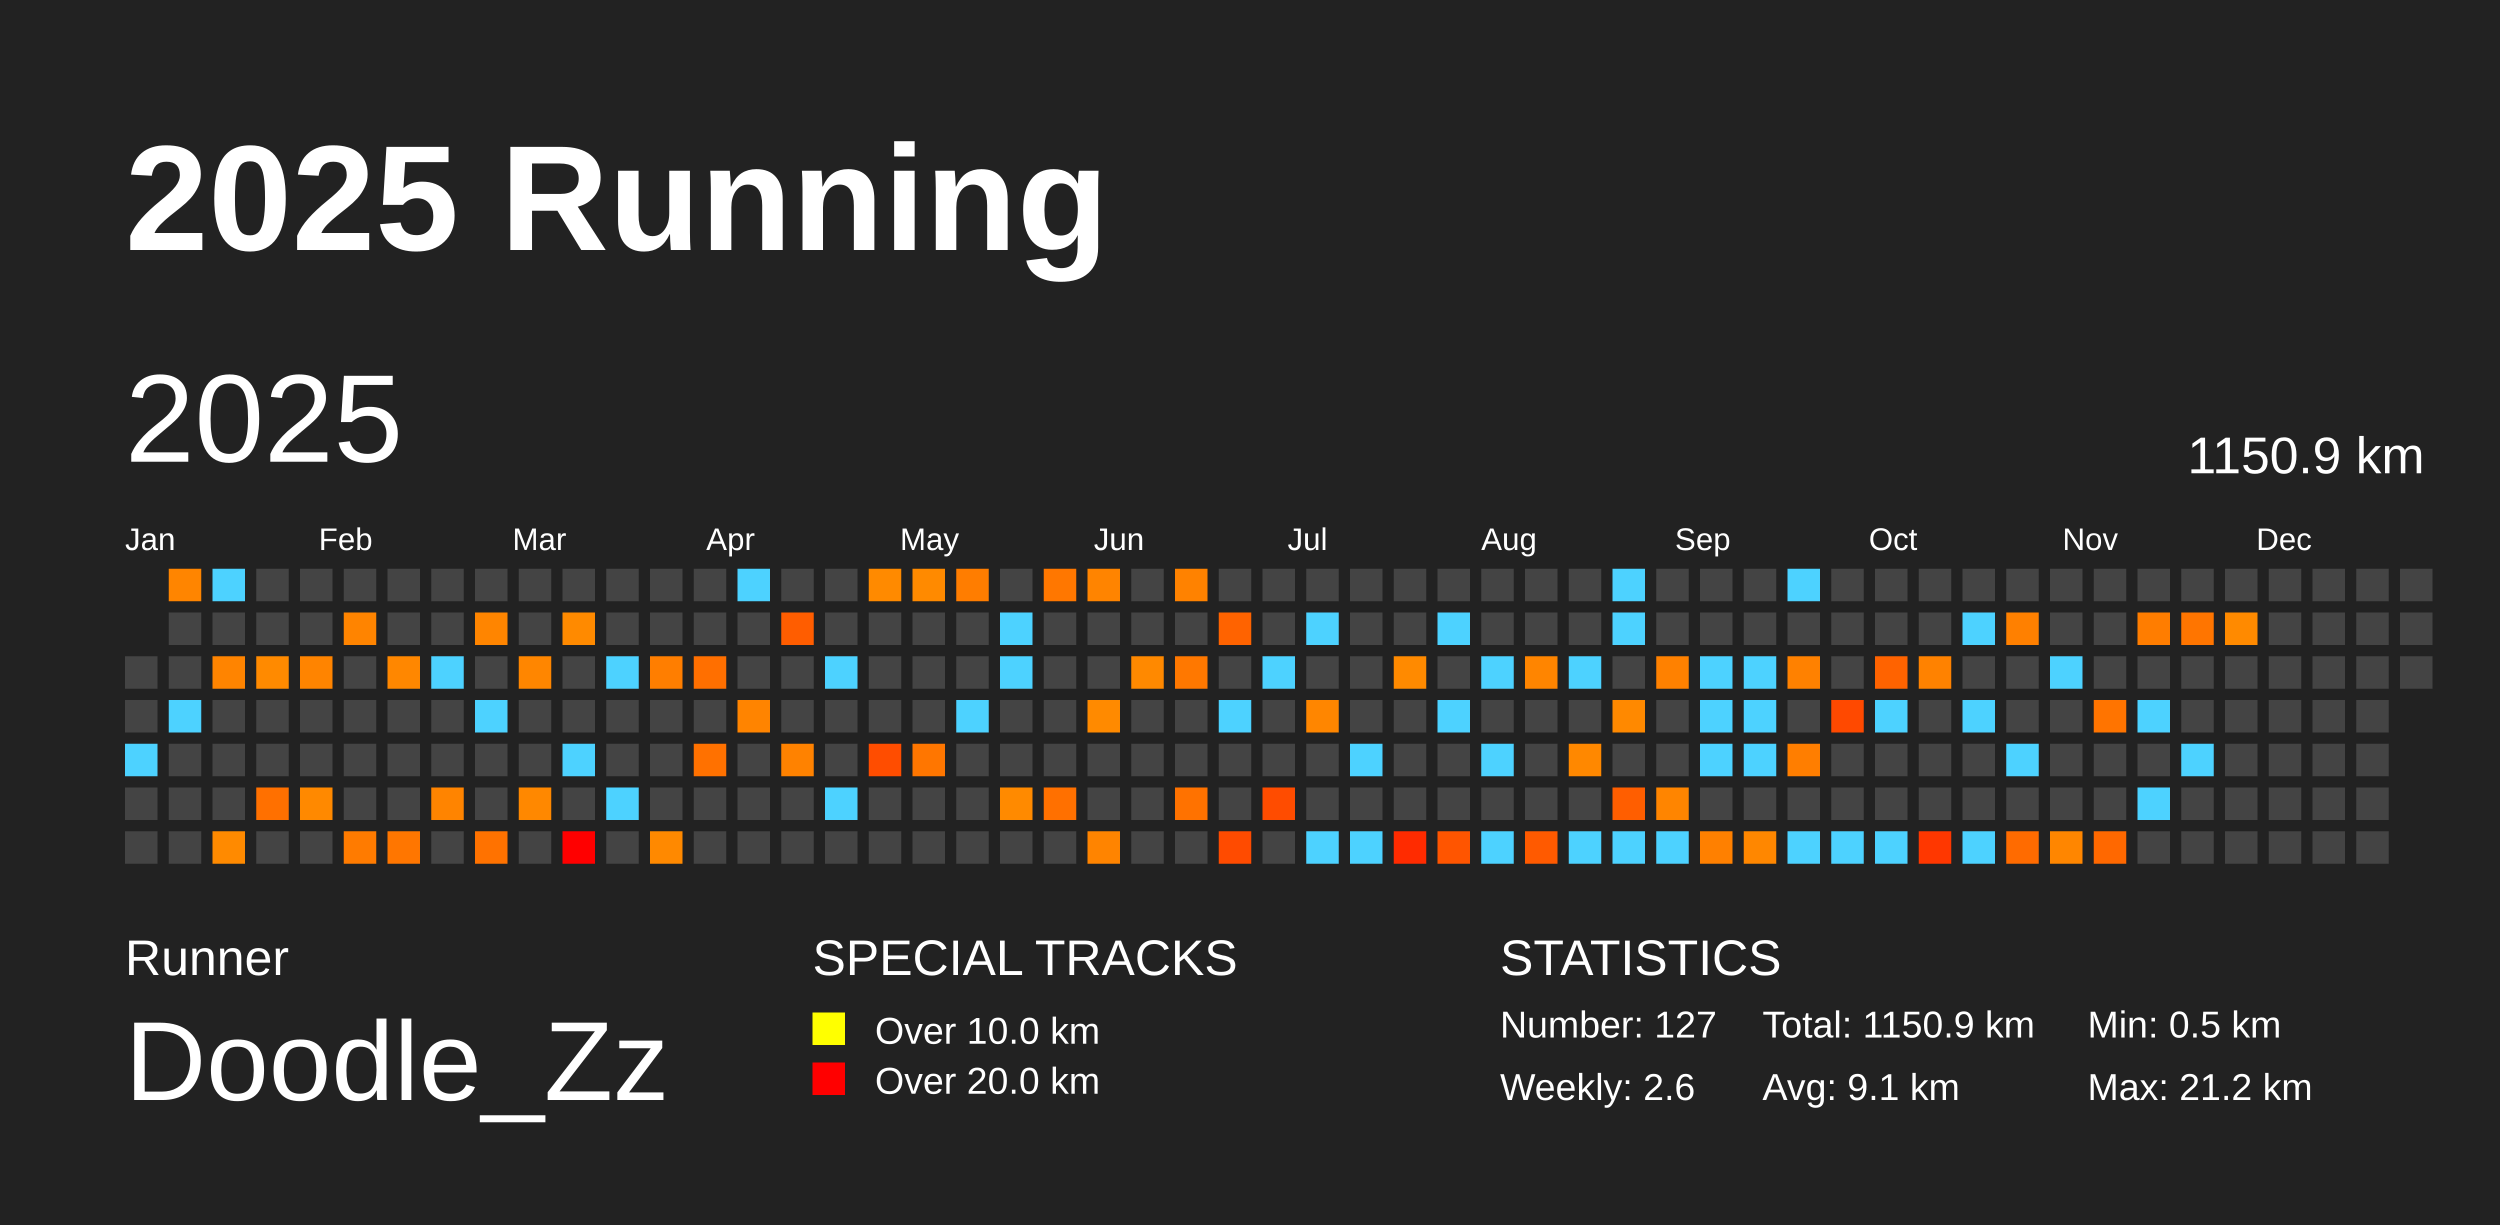
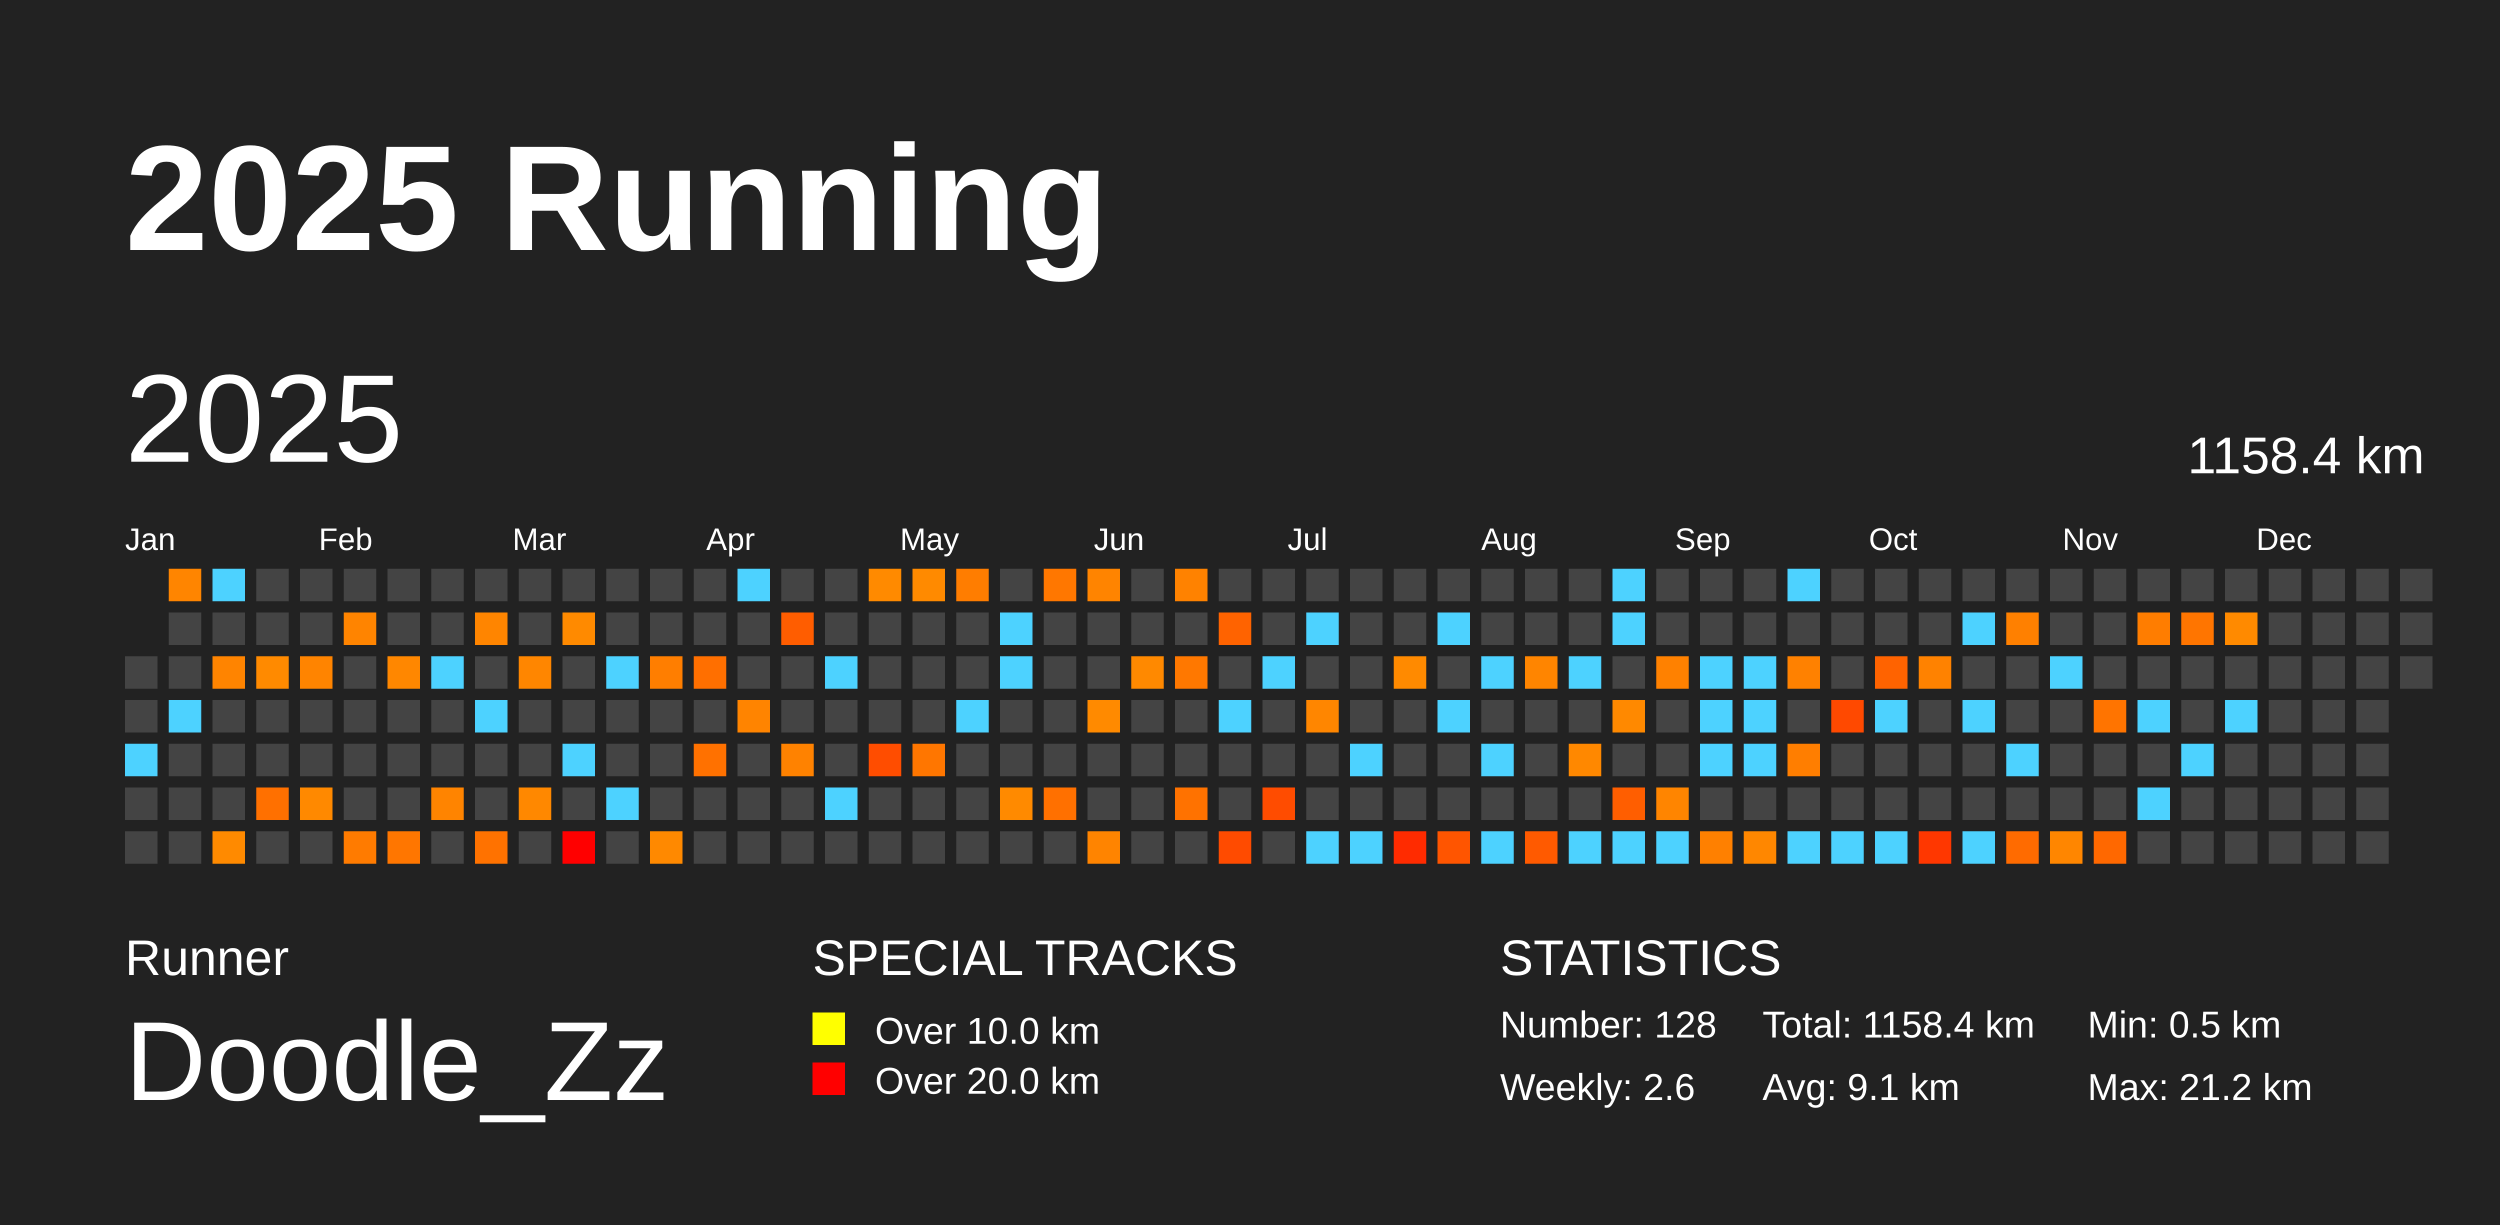
<svg xmlns="http://www.w3.org/2000/svg" baseProfile="full" height="98mm" version="1.1" viewBox="0,0,200,98" width="200mm">
  <defs />
  <rect fill="#222222" height="98" width="200" x="0" y="0" />
  <text fill="#FFFFFF" style="font-size:12px; font-family:Arial; font-weight:bold;" x="10" y="20">2025 Running</text>
  <text fill="#FFFFFF" style="font-size:4px; font-family:Arial" x="10" y="78">Runner</text>
  <text fill="#FFFFFF" style="font-size:9px; font-family:Arial" x="10" y="88">Doodle_Zz</text>
  <text fill="#FFFFFF" style="font-size:4px; font-family:Arial" x="65" y="78">SPECIAL TRACKS</text>
  <rect fill="yellow" height="2.6" width="2.6" x="65" y="81" />
  <text fill="#FFFFFF" style="font-size:3px; font-family:Arial" x="70" y="83.5">Over 10.0 km</text>
  <rect fill="red" height="2.6" width="2.6" x="65" y="85" />
  <text fill="#FFFFFF" style="font-size:3px; font-family:Arial" x="70" y="87.5">Over 20.0 km</text>
  <text fill="#FFFFFF" style="font-size:4px; font-family:Arial" x="120" y="78">STATISTICS</text>
-   <text fill="#FFFFFF" style="font-size:3px; font-family:Arial" x="120" y="83">Number: 127</text>
+   <text fill="#FFFFFF" style="font-size:3px; font-family:Arial" x="120" y="83">Number: 128</text>
  <text fill="#FFFFFF" style="font-size:3px; font-family:Arial" x="120" y="88">Weekly: 2.6</text>
-   <text fill="#FFFFFF" style="font-size:3px; font-family:Arial" x="141" y="83">Total: 1150.9 km</text>
+   <text fill="#FFFFFF" style="font-size:3px; font-family:Arial" x="141" y="83">Total: 1158.4 km</text>
  <text fill="#FFFFFF" style="font-size:3px; font-family:Arial" x="141" y="88">Avg: 9.1 km</text>
  <text fill="#FFFFFF" style="font-size:3px; font-family:Arial" x="167" y="83">Min: 0.5 km</text>
  <text fill="#FFFFFF" style="font-size:3px; font-family:Arial" x="167" y="88">Max: 21.2 km</text>
  <text dominant-baseline="hanging" fill="#FFFFFF" style="font-size:10.0px; font-family:Arial;" x="10" y="30">2025</text>
-   <text dominant-baseline="hanging" fill="#FFFFFF" style="font-size:4.125px; font-family:Arial;" x="175" y="35">1150.9 km</text>
+   <text dominant-baseline="hanging" fill="#FFFFFF" style="font-size:4.125px; font-family:Arial;" x="175" y="35">1158.4 km</text>
  <text fill="#FFFFFF" style="font-size:2.5px; font-family:Arial" x="10.0" y="44">Jan</text>
  <text fill="#FFFFFF" style="font-size:2.5px; font-family:Arial" x="25.5" y="44">Feb</text>
  <text fill="#FFFFFF" style="font-size:2.5px; font-family:Arial" x="41.0" y="44">Mar</text>
  <text fill="#FFFFFF" style="font-size:2.5px; font-family:Arial" x="56.5" y="44">Apr</text>
  <text fill="#FFFFFF" style="font-size:2.5px; font-family:Arial" x="72.0" y="44">May</text>
  <text fill="#FFFFFF" style="font-size:2.5px; font-family:Arial" x="87.5" y="44">Jun</text>
  <text fill="#FFFFFF" style="font-size:2.5px; font-family:Arial" x="103.0" y="44">Jul</text>
  <text fill="#FFFFFF" style="font-size:2.5px; font-family:Arial" x="118.5" y="44">Aug</text>
  <text fill="#FFFFFF" style="font-size:2.5px; font-family:Arial" x="134.0" y="44">Sep</text>
  <text fill="#FFFFFF" style="font-size:2.5px; font-family:Arial" x="149.5" y="44">Oct</text>
  <text fill="#FFFFFF" style="font-size:2.5px; font-family:Arial" x="165.0" y="44">Nov</text>
  <text fill="#FFFFFF" style="font-size:2.5px; font-family:Arial" x="180.5" y="44">Dec</text>
  <rect fill="#444444" height="2.6" width="2.6" x="10.0" y="52.5" />
  <rect fill="#444444" height="2.6" width="2.6" x="10.0" y="56.0" />
  <rect fill="#4dd2ff" height="2.6" width="2.6" x="10.0" y="59.5" />
  <rect fill="#444444" height="2.6" width="2.6" x="10.0" y="63.0" />
  <rect fill="#444444" height="2.6" width="2.6" x="10.0" y="66.5" />
  <rect fill="#ff8500" height="2.6" width="2.6" x="13.5" y="45.5" />
  <rect fill="#444444" height="2.6" width="2.6" x="13.5" y="49.0" />
  <rect fill="#444444" height="2.6" width="2.6" x="13.5" y="52.5" />
  <rect fill="#4dd2ff" height="2.6" width="2.6" x="13.5" y="56.0" />
  <rect fill="#444444" height="2.6" width="2.6" x="13.5" y="59.5" />
  <rect fill="#444444" height="2.6" width="2.6" x="13.5" y="63.0" />
  <rect fill="#444444" height="2.6" width="2.6" x="13.5" y="66.5" />
  <rect fill="#4dd2ff" height="2.6" width="2.6" x="17.0" y="45.5" />
  <rect fill="#444444" height="2.6" width="2.6" x="17.0" y="49.0" />
  <rect fill="#ff8400" height="2.6" width="2.6" x="17.0" y="52.5" />
  <rect fill="#444444" height="2.6" width="2.6" x="17.0" y="56.0" />
  <rect fill="#444444" height="2.6" width="2.6" x="17.0" y="59.5" />
  <rect fill="#444444" height="2.6" width="2.6" x="17.0" y="63.0" />
  <rect fill="#ff8a00" height="2.6" width="2.6" x="17.0" y="66.5" />
  <rect fill="#444444" height="2.6" width="2.6" x="20.5" y="45.5" />
  <rect fill="#444444" height="2.6" width="2.6" x="20.5" y="49.0" />
  <rect fill="#ff8a00" height="2.6" width="2.6" x="20.5" y="52.5" />
  <rect fill="#444444" height="2.6" width="2.6" x="20.5" y="56.0" />
  <rect fill="#444444" height="2.6" width="2.6" x="20.5" y="59.5" />
  <rect fill="#ff7000" height="2.6" width="2.6" x="20.5" y="63.0" />
  <rect fill="#444444" height="2.6" width="2.6" x="20.5" y="66.5" />
  <rect fill="#444444" height="2.6" width="2.6" x="24.0" y="45.5" />
  <rect fill="#444444" height="2.6" width="2.6" x="24.0" y="49.0" />
  <rect fill="#ff8400" height="2.6" width="2.6" x="24.0" y="52.5" />
  <rect fill="#444444" height="2.6" width="2.6" x="24.0" y="56.0" />
  <rect fill="#444444" height="2.6" width="2.6" x="24.0" y="59.5" />
  <rect fill="#ff8900" height="2.6" width="2.6" x="24.0" y="63.0" />
  <rect fill="#444444" height="2.6" width="2.6" x="24.0" y="66.5" />
  <rect fill="#444444" height="2.6" width="2.6" x="27.5" y="45.5" />
  <rect fill="#ff8400" height="2.6" width="2.6" x="27.5" y="49.0" />
  <rect fill="#444444" height="2.6" width="2.6" x="27.5" y="52.5" />
  <rect fill="#444444" height="2.6" width="2.6" x="27.5" y="56.0" />
  <rect fill="#444444" height="2.6" width="2.6" x="27.5" y="59.5" />
  <rect fill="#444444" height="2.6" width="2.6" x="27.5" y="63.0" />
  <rect fill="#ff7b00" height="2.6" width="2.6" x="27.5" y="66.5" />
  <rect fill="#444444" height="2.6" width="2.6" x="31.0" y="45.5" />
  <rect fill="#444444" height="2.6" width="2.6" x="31.0" y="49.0" />
  <rect fill="#ff8700" height="2.6" width="2.6" x="31.0" y="52.5" />
  <rect fill="#444444" height="2.6" width="2.6" x="31.0" y="56.0" />
  <rect fill="#444444" height="2.6" width="2.6" x="31.0" y="59.5" />
  <rect fill="#444444" height="2.6" width="2.6" x="31.0" y="63.0" />
  <rect fill="#ff7600" height="2.6" width="2.6" x="31.0" y="66.5" />
  <rect fill="#444444" height="2.6" width="2.6" x="34.5" y="45.5" />
  <rect fill="#444444" height="2.6" width="2.6" x="34.5" y="49.0" />
  <rect fill="#4dd2ff" height="2.6" width="2.6" x="34.5" y="52.5" />
  <rect fill="#444444" height="2.6" width="2.6" x="34.5" y="56.0" />
  <rect fill="#444444" height="2.6" width="2.6" x="34.5" y="59.5" />
  <rect fill="#ff8400" height="2.6" width="2.6" x="34.5" y="63.0" />
  <rect fill="#444444" height="2.6" width="2.6" x="34.5" y="66.5" />
  <rect fill="#444444" height="2.6" width="2.6" x="38.0" y="45.5" />
  <rect fill="#ff8500" height="2.6" width="2.6" x="38.0" y="49.0" />
  <rect fill="#444444" height="2.6" width="2.6" x="38.0" y="52.5" />
  <rect fill="#4dd2ff" height="2.6" width="2.6" x="38.0" y="56.0" />
  <rect fill="#444444" height="2.6" width="2.6" x="38.0" y="59.5" />
  <rect fill="#444444" height="2.6" width="2.6" x="38.0" y="63.0" />
  <rect fill="#ff7200" height="2.6" width="2.6" x="38.0" y="66.5" />
  <rect fill="#444444" height="2.6" width="2.6" x="41.5" y="45.5" />
  <rect fill="#444444" height="2.6" width="2.6" x="41.5" y="49.0" />
  <rect fill="#ff8600" height="2.6" width="2.6" x="41.5" y="52.5" />
  <rect fill="#444444" height="2.6" width="2.6" x="41.5" y="56.0" />
  <rect fill="#444444" height="2.6" width="2.6" x="41.5" y="59.5" />
  <rect fill="#ff8800" height="2.6" width="2.6" x="41.5" y="63.0" />
  <rect fill="#444444" height="2.6" width="2.6" x="41.5" y="66.5" />
  <rect fill="#444444" height="2.6" width="2.6" x="45.0" y="45.5" />
  <rect fill="#ff8a00" height="2.6" width="2.6" x="45.0" y="49.0" />
  <rect fill="#444444" height="2.6" width="2.6" x="45.0" y="52.5" />
  <rect fill="#444444" height="2.6" width="2.6" x="45.0" y="56.0" />
  <rect fill="#4dd2ff" height="2.6" width="2.6" x="45.0" y="59.5" />
  <rect fill="#444444" height="2.6" width="2.6" x="45.0" y="63.0" />
  <rect fill="red" height="2.6" width="2.6" x="45.0" y="66.5" />
  <rect fill="#444444" height="2.6" width="2.6" x="48.5" y="45.5" />
  <rect fill="#444444" height="2.6" width="2.6" x="48.5" y="49.0" />
  <rect fill="#4dd2ff" height="2.6" width="2.6" x="48.5" y="52.5" />
  <rect fill="#444444" height="2.6" width="2.6" x="48.5" y="56.0" />
  <rect fill="#444444" height="2.6" width="2.6" x="48.5" y="59.5" />
  <rect fill="#4dd2ff" height="2.6" width="2.6" x="48.5" y="63.0" />
  <rect fill="#444444" height="2.6" width="2.6" x="48.5" y="66.5" />
  <rect fill="#444444" height="2.6" width="2.6" x="52.0" y="45.5" />
  <rect fill="#444444" height="2.6" width="2.6" x="52.0" y="49.0" />
  <rect fill="#ff7e00" height="2.6" width="2.6" x="52.0" y="52.5" />
  <rect fill="#444444" height="2.6" width="2.6" x="52.0" y="56.0" />
  <rect fill="#444444" height="2.6" width="2.6" x="52.0" y="59.5" />
  <rect fill="#444444" height="2.6" width="2.6" x="52.0" y="63.0" />
  <rect fill="#ff8900" height="2.6" width="2.6" x="52.0" y="66.5" />
  <rect fill="#444444" height="2.6" width="2.6" x="55.5" y="45.5" />
  <rect fill="#444444" height="2.6" width="2.6" x="55.5" y="49.0" />
  <rect fill="#ff6f00" height="2.6" width="2.6" x="55.5" y="52.5" />
  <rect fill="#444444" height="2.6" width="2.6" x="55.5" y="56.0" />
  <rect fill="#ff7100" height="2.6" width="2.6" x="55.5" y="59.5" />
  <rect fill="#444444" height="2.6" width="2.6" x="55.5" y="63.0" />
  <rect fill="#444444" height="2.6" width="2.6" x="55.5" y="66.5" />
  <rect fill="#4dd2ff" height="2.6" width="2.6" x="59.0" y="45.5" />
  <rect fill="#444444" height="2.6" width="2.6" x="59.0" y="49.0" />
  <rect fill="#444444" height="2.6" width="2.6" x="59.0" y="52.5" />
  <rect fill="#ff8400" height="2.6" width="2.6" x="59.0" y="56.0" />
  <rect fill="#444444" height="2.6" width="2.6" x="59.0" y="59.5" />
  <rect fill="#444444" height="2.6" width="2.6" x="59.0" y="63.0" />
  <rect fill="#444444" height="2.6" width="2.6" x="59.0" y="66.5" />
  <rect fill="#444444" height="2.6" width="2.6" x="62.5" y="45.5" />
  <rect fill="#ff5d00" height="2.6" width="2.6" x="62.5" y="49.0" />
  <rect fill="#444444" height="2.6" width="2.6" x="62.5" y="52.5" />
  <rect fill="#444444" height="2.6" width="2.6" x="62.5" y="56.0" />
  <rect fill="#ff8200" height="2.6" width="2.6" x="62.5" y="59.5" />
  <rect fill="#444444" height="2.6" width="2.6" x="62.5" y="63.0" />
  <rect fill="#444444" height="2.6" width="2.6" x="62.5" y="66.5" />
  <rect fill="#444444" height="2.6" width="2.6" x="66.0" y="45.5" />
  <rect fill="#444444" height="2.6" width="2.6" x="66.0" y="49.0" />
  <rect fill="#4dd2ff" height="2.6" width="2.6" x="66.0" y="52.5" />
  <rect fill="#444444" height="2.6" width="2.6" x="66.0" y="56.0" />
  <rect fill="#444444" height="2.6" width="2.6" x="66.0" y="59.5" />
  <rect fill="#4dd2ff" height="2.6" width="2.6" x="66.0" y="63.0" />
  <rect fill="#444444" height="2.6" width="2.6" x="66.0" y="66.5" />
  <rect fill="#ff8a00" height="2.6" width="2.6" x="69.5" y="45.5" />
  <rect fill="#444444" height="2.6" width="2.6" x="69.5" y="49.0" />
  <rect fill="#444444" height="2.6" width="2.6" x="69.5" y="52.5" />
  <rect fill="#444444" height="2.6" width="2.6" x="69.5" y="56.0" />
  <rect fill="#ff4d00" height="2.6" width="2.6" x="69.5" y="59.5" />
  <rect fill="#444444" height="2.6" width="2.6" x="69.5" y="63.0" />
  <rect fill="#444444" height="2.6" width="2.6" x="69.5" y="66.5" />
  <rect fill="#ff8a00" height="2.6" width="2.6" x="73.0" y="45.5" />
  <rect fill="#444444" height="2.6" width="2.6" x="73.0" y="49.0" />
  <rect fill="#444444" height="2.6" width="2.6" x="73.0" y="52.5" />
  <rect fill="#444444" height="2.6" width="2.6" x="73.0" y="56.0" />
  <rect fill="#ff7600" height="2.6" width="2.6" x="73.0" y="59.5" />
  <rect fill="#444444" height="2.6" width="2.6" x="73.0" y="63.0" />
  <rect fill="#444444" height="2.6" width="2.6" x="73.0" y="66.5" />
  <rect fill="#ff7d00" height="2.6" width="2.6" x="76.5" y="45.5" />
  <rect fill="#444444" height="2.6" width="2.6" x="76.5" y="49.0" />
  <rect fill="#444444" height="2.6" width="2.6" x="76.5" y="52.5" />
  <rect fill="#4dd2ff" height="2.6" width="2.6" x="76.5" y="56.0" />
  <rect fill="#444444" height="2.6" width="2.6" x="76.5" y="59.5" />
  <rect fill="#444444" height="2.6" width="2.6" x="76.5" y="63.0" />
  <rect fill="#444444" height="2.6" width="2.6" x="76.5" y="66.5" />
  <rect fill="#444444" height="2.6" width="2.6" x="80.0" y="45.5" />
  <rect fill="#4dd2ff" height="2.6" width="2.6" x="80.0" y="49.0" />
  <rect fill="#4dd2ff" height="2.6" width="2.6" x="80.0" y="52.5" />
  <rect fill="#444444" height="2.6" width="2.6" x="80.0" y="56.0" />
  <rect fill="#444444" height="2.6" width="2.6" x="80.0" y="59.5" />
  <rect fill="#ff8a00" height="2.6" width="2.6" x="80.0" y="63.0" />
  <rect fill="#444444" height="2.6" width="2.6" x="80.0" y="66.5" />
  <rect fill="#ff7700" height="2.6" width="2.6" x="83.5" y="45.5" />
  <rect fill="#444444" height="2.6" width="2.6" x="83.5" y="49.0" />
  <rect fill="#444444" height="2.6" width="2.6" x="83.5" y="52.5" />
  <rect fill="#444444" height="2.6" width="2.6" x="83.5" y="56.0" />
  <rect fill="#444444" height="2.6" width="2.6" x="83.5" y="59.5" />
  <rect fill="#ff7000" height="2.6" width="2.6" x="83.5" y="63.0" />
  <rect fill="#444444" height="2.6" width="2.6" x="83.5" y="66.5" />
  <rect fill="#ff8400" height="2.6" width="2.6" x="87.0" y="45.5" />
  <rect fill="#444444" height="2.6" width="2.6" x="87.0" y="49.0" />
  <rect fill="#444444" height="2.6" width="2.6" x="87.0" y="52.5" />
  <rect fill="#ff8a00" height="2.6" width="2.6" x="87.0" y="56.0" />
  <rect fill="#444444" height="2.6" width="2.6" x="87.0" y="59.5" />
  <rect fill="#444444" height="2.6" width="2.6" x="87.0" y="63.0" />
  <rect fill="#ff8400" height="2.6" width="2.6" x="87.0" y="66.5" />
  <rect fill="#444444" height="2.6" width="2.6" x="90.5" y="45.5" />
  <rect fill="#444444" height="2.6" width="2.6" x="90.5" y="49.0" />
  <rect fill="#ff8900" height="2.6" width="2.6" x="90.5" y="52.5" />
  <rect fill="#444444" height="2.6" width="2.6" x="90.5" y="56.0" />
  <rect fill="#444444" height="2.6" width="2.6" x="90.5" y="59.5" />
  <rect fill="#444444" height="2.6" width="2.6" x="90.5" y="63.0" />
  <rect fill="#444444" height="2.6" width="2.6" x="90.5" y="66.5" />
  <rect fill="#ff8200" height="2.6" width="2.6" x="94.0" y="45.5" />
  <rect fill="#444444" height="2.6" width="2.6" x="94.0" y="49.0" />
  <rect fill="#ff7800" height="2.6" width="2.6" x="94.0" y="52.5" />
  <rect fill="#444444" height="2.6" width="2.6" x="94.0" y="56.0" />
  <rect fill="#444444" height="2.6" width="2.6" x="94.0" y="59.5" />
  <rect fill="#ff7200" height="2.6" width="2.6" x="94.0" y="63.0" />
  <rect fill="#444444" height="2.6" width="2.6" x="94.0" y="66.5" />
  <rect fill="#444444" height="2.6" width="2.6" x="97.5" y="45.5" />
  <rect fill="#ff6300" height="2.6" width="2.6" x="97.5" y="49.0" />
  <rect fill="#444444" height="2.6" width="2.6" x="97.5" y="52.5" />
  <rect fill="#4dd2ff" height="2.6" width="2.6" x="97.5" y="56.0" />
  <rect fill="#444444" height="2.6" width="2.6" x="97.5" y="59.5" />
  <rect fill="#444444" height="2.6" width="2.6" x="97.5" y="63.0" />
  <rect fill="#ff4b00" height="2.6" width="2.6" x="97.5" y="66.5" />
  <rect fill="#444444" height="2.6" width="2.6" x="101.0" y="45.5" />
  <rect fill="#444444" height="2.6" width="2.6" x="101.0" y="49.0" />
  <rect fill="#4dd2ff" height="2.6" width="2.6" x="101.0" y="52.5" />
  <rect fill="#444444" height="2.6" width="2.6" x="101.0" y="56.0" />
  <rect fill="#444444" height="2.6" width="2.6" x="101.0" y="59.5" />
  <rect fill="#ff4c00" height="2.6" width="2.6" x="101.0" y="63.0" />
  <rect fill="#444444" height="2.6" width="2.6" x="101.0" y="66.5" />
  <rect fill="#444444" height="2.6" width="2.6" x="104.5" y="45.5" />
  <rect fill="#4dd2ff" height="2.6" width="2.6" x="104.5" y="49.0" />
  <rect fill="#444444" height="2.6" width="2.6" x="104.5" y="52.5" />
  <rect fill="#ff8600" height="2.6" width="2.6" x="104.5" y="56.0" />
  <rect fill="#444444" height="2.6" width="2.6" x="104.5" y="59.5" />
  <rect fill="#444444" height="2.6" width="2.6" x="104.5" y="63.0" />
  <rect fill="#4dd2ff" height="2.6" width="2.6" x="104.5" y="66.5" />
  <rect fill="#444444" height="2.6" width="2.6" x="108.0" y="45.5" />
  <rect fill="#444444" height="2.6" width="2.6" x="108.0" y="49.0" />
  <rect fill="#444444" height="2.6" width="2.6" x="108.0" y="52.5" />
  <rect fill="#444444" height="2.6" width="2.6" x="108.0" y="56.0" />
  <rect fill="#4dd2ff" height="2.6" width="2.6" x="108.0" y="59.5" />
  <rect fill="#444444" height="2.6" width="2.6" x="108.0" y="63.0" />
  <rect fill="#4dd2ff" height="2.6" width="2.6" x="108.0" y="66.5" />
  <rect fill="#444444" height="2.6" width="2.6" x="111.5" y="45.5" />
  <rect fill="#444444" height="2.6" width="2.6" x="111.5" y="49.0" />
  <rect fill="#ff8a00" height="2.6" width="2.6" x="111.5" y="52.5" />
  <rect fill="#444444" height="2.6" width="2.6" x="111.5" y="56.0" />
  <rect fill="#444444" height="2.6" width="2.6" x="111.5" y="59.5" />
  <rect fill="#444444" height="2.6" width="2.6" x="111.5" y="63.0" />
  <rect fill="#ff2b00" height="2.6" width="2.6" x="111.5" y="66.5" />
  <rect fill="#444444" height="2.6" width="2.6" x="115.0" y="45.5" />
  <rect fill="#4dd2ff" height="2.6" width="2.6" x="115.0" y="49.0" />
  <rect fill="#444444" height="2.6" width="2.6" x="115.0" y="52.5" />
  <rect fill="#4dd2ff" height="2.6" width="2.6" x="115.0" y="56.0" />
  <rect fill="#444444" height="2.6" width="2.6" x="115.0" y="59.5" />
  <rect fill="#444444" height="2.6" width="2.6" x="115.0" y="63.0" />
  <rect fill="#ff5500" height="2.6" width="2.6" x="115.0" y="66.5" />
  <rect fill="#444444" height="2.6" width="2.6" x="118.5" y="45.5" />
  <rect fill="#444444" height="2.6" width="2.6" x="118.5" y="49.0" />
  <rect fill="#4dd2ff" height="2.6" width="2.6" x="118.5" y="52.5" />
  <rect fill="#444444" height="2.6" width="2.6" x="118.5" y="56.0" />
  <rect fill="#4dd2ff" height="2.6" width="2.6" x="118.5" y="59.5" />
  <rect fill="#444444" height="2.6" width="2.6" x="118.5" y="63.0" />
  <rect fill="#4dd2ff" height="2.6" width="2.6" x="118.5" y="66.5" />
  <rect fill="#444444" height="2.6" width="2.6" x="122.0" y="45.5" />
  <rect fill="#444444" height="2.6" width="2.6" x="122.0" y="49.0" />
  <rect fill="#ff8500" height="2.6" width="2.6" x="122.0" y="52.5" />
  <rect fill="#444444" height="2.6" width="2.6" x="122.0" y="56.0" />
  <rect fill="#444444" height="2.6" width="2.6" x="122.0" y="59.5" />
  <rect fill="#444444" height="2.6" width="2.6" x="122.0" y="63.0" />
  <rect fill="#ff5a00" height="2.6" width="2.6" x="122.0" y="66.5" />
  <rect fill="#444444" height="2.6" width="2.6" x="125.5" y="45.5" />
  <rect fill="#444444" height="2.6" width="2.6" x="125.5" y="49.0" />
  <rect fill="#4dd2ff" height="2.6" width="2.6" x="125.5" y="52.5" />
  <rect fill="#444444" height="2.6" width="2.6" x="125.5" y="56.0" />
  <rect fill="#ff8800" height="2.6" width="2.6" x="125.5" y="59.5" />
  <rect fill="#444444" height="2.6" width="2.6" x="125.5" y="63.0" />
  <rect fill="#4dd2ff" height="2.6" width="2.6" x="125.5" y="66.5" />
  <rect fill="#4dd2ff" height="2.6" width="2.6" x="129.0" y="45.5" />
  <rect fill="#4dd2ff" height="2.6" width="2.6" x="129.0" y="49.0" />
  <rect fill="#444444" height="2.6" width="2.6" x="129.0" y="52.5" />
  <rect fill="#ff8900" height="2.6" width="2.6" x="129.0" y="56.0" />
  <rect fill="#444444" height="2.6" width="2.6" x="129.0" y="59.5" />
  <rect fill="#ff5e00" height="2.6" width="2.6" x="129.0" y="63.0" />
  <rect fill="#4dd2ff" height="2.6" width="2.6" x="129.0" y="66.5" />
  <rect fill="#444444" height="2.6" width="2.6" x="132.5" y="45.5" />
  <rect fill="#444444" height="2.6" width="2.6" x="132.5" y="49.0" />
  <rect fill="#ff8100" height="2.6" width="2.6" x="132.5" y="52.5" />
  <rect fill="#444444" height="2.6" width="2.6" x="132.5" y="56.0" />
  <rect fill="#444444" height="2.6" width="2.6" x="132.5" y="59.5" />
  <rect fill="#ff8500" height="2.6" width="2.6" x="132.5" y="63.0" />
  <rect fill="#4dd2ff" height="2.6" width="2.6" x="132.5" y="66.5" />
  <rect fill="#444444" height="2.6" width="2.6" x="136.0" y="45.5" />
  <rect fill="#444444" height="2.6" width="2.6" x="136.0" y="49.0" />
  <rect fill="#4dd2ff" height="2.6" width="2.6" x="136.0" y="52.5" />
  <rect fill="#4dd2ff" height="2.6" width="2.6" x="136.0" y="56.0" />
  <rect fill="#4dd2ff" height="2.6" width="2.6" x="136.0" y="59.5" />
  <rect fill="#444444" height="2.6" width="2.6" x="136.0" y="63.0" />
  <rect fill="#ff8000" height="2.6" width="2.6" x="136.0" y="66.5" />
  <rect fill="#444444" height="2.6" width="2.6" x="139.5" y="45.5" />
  <rect fill="#444444" height="2.6" width="2.6" x="139.5" y="49.0" />
  <rect fill="#4dd2ff" height="2.6" width="2.6" x="139.5" y="52.5" />
  <rect fill="#4dd2ff" height="2.6" width="2.6" x="139.5" y="56.0" />
  <rect fill="#4dd2ff" height="2.6" width="2.6" x="139.5" y="59.5" />
  <rect fill="#444444" height="2.6" width="2.6" x="139.5" y="63.0" />
  <rect fill="#ff8700" height="2.6" width="2.6" x="139.5" y="66.5" />
  <rect fill="#4dd2ff" height="2.6" width="2.6" x="143.0" y="45.5" />
  <rect fill="#444444" height="2.6" width="2.6" x="143.0" y="49.0" />
  <rect fill="#ff8100" height="2.6" width="2.6" x="143.0" y="52.5" />
  <rect fill="#444444" height="2.6" width="2.6" x="143.0" y="56.0" />
  <rect fill="#ff7e00" height="2.6" width="2.6" x="143.0" y="59.5" />
  <rect fill="#444444" height="2.6" width="2.6" x="143.0" y="63.0" />
  <rect fill="#4dd2ff" height="2.6" width="2.6" x="143.0" y="66.5" />
  <rect fill="#444444" height="2.6" width="2.6" x="146.5" y="45.5" />
  <rect fill="#444444" height="2.6" width="2.6" x="146.5" y="49.0" />
  <rect fill="#444444" height="2.6" width="2.6" x="146.5" y="52.5" />
  <rect fill="#ff4900" height="2.6" width="2.6" x="146.5" y="56.0" />
  <rect fill="#444444" height="2.6" width="2.6" x="146.5" y="59.5" />
  <rect fill="#444444" height="2.6" width="2.6" x="146.5" y="63.0" />
  <rect fill="#4dd2ff" height="2.6" width="2.6" x="146.5" y="66.5" />
  <rect fill="#444444" height="2.6" width="2.6" x="150.0" y="45.5" />
  <rect fill="#444444" height="2.6" width="2.6" x="150.0" y="49.0" />
  <rect fill="#ff6300" height="2.6" width="2.6" x="150.0" y="52.5" />
  <rect fill="#4dd2ff" height="2.6" width="2.6" x="150.0" y="56.0" />
  <rect fill="#444444" height="2.6" width="2.6" x="150.0" y="59.5" />
  <rect fill="#444444" height="2.6" width="2.6" x="150.0" y="63.0" />
  <rect fill="#4dd2ff" height="2.6" width="2.6" x="150.0" y="66.5" />
  <rect fill="#444444" height="2.6" width="2.6" x="153.5" y="45.5" />
  <rect fill="#444444" height="2.6" width="2.6" x="153.5" y="49.0" />
  <rect fill="#ff8200" height="2.6" width="2.6" x="153.5" y="52.5" />
  <rect fill="#444444" height="2.6" width="2.6" x="153.5" y="56.0" />
  <rect fill="#444444" height="2.6" width="2.6" x="153.5" y="59.5" />
  <rect fill="#444444" height="2.6" width="2.6" x="153.5" y="63.0" />
  <rect fill="#ff3700" height="2.6" width="2.6" x="153.5" y="66.5" />
  <rect fill="#444444" height="2.6" width="2.6" x="157.0" y="45.5" />
  <rect fill="#4dd2ff" height="2.6" width="2.6" x="157.0" y="49.0" />
  <rect fill="#444444" height="2.6" width="2.6" x="157.0" y="52.5" />
  <rect fill="#4dd2ff" height="2.6" width="2.6" x="157.0" y="56.0" />
  <rect fill="#444444" height="2.6" width="2.6" x="157.0" y="59.5" />
  <rect fill="#444444" height="2.6" width="2.6" x="157.0" y="63.0" />
  <rect fill="#4dd2ff" height="2.6" width="2.6" x="157.0" y="66.5" />
  <rect fill="#444444" height="2.6" width="2.6" x="160.5" y="45.5" />
  <rect fill="#ff8000" height="2.6" width="2.6" x="160.5" y="49.0" />
  <rect fill="#444444" height="2.6" width="2.6" x="160.5" y="52.5" />
  <rect fill="#444444" height="2.6" width="2.6" x="160.5" y="56.0" />
  <rect fill="#4dd2ff" height="2.6" width="2.6" x="160.5" y="59.5" />
  <rect fill="#444444" height="2.6" width="2.6" x="160.5" y="63.0" />
  <rect fill="#ff6b00" height="2.6" width="2.6" x="160.5" y="66.5" />
  <rect fill="#444444" height="2.6" width="2.6" x="164.0" y="45.5" />
  <rect fill="#444444" height="2.6" width="2.6" x="164.0" y="49.0" />
  <rect fill="#4dd2ff" height="2.6" width="2.6" x="164.0" y="52.5" />
  <rect fill="#444444" height="2.6" width="2.6" x="164.0" y="56.0" />
  <rect fill="#444444" height="2.6" width="2.6" x="164.0" y="59.5" />
  <rect fill="#444444" height="2.6" width="2.6" x="164.0" y="63.0" />
  <rect fill="#ff8600" height="2.6" width="2.6" x="164.0" y="66.5" />
  <rect fill="#444444" height="2.6" width="2.6" x="167.5" y="45.5" />
  <rect fill="#444444" height="2.6" width="2.6" x="167.5" y="49.0" />
  <rect fill="#444444" height="2.6" width="2.6" x="167.5" y="52.5" />
  <rect fill="#ff7400" height="2.6" width="2.6" x="167.5" y="56.0" />
  <rect fill="#444444" height="2.6" width="2.6" x="167.5" y="59.5" />
  <rect fill="#444444" height="2.6" width="2.6" x="167.5" y="63.0" />
  <rect fill="#ff6800" height="2.6" width="2.6" x="167.5" y="66.5" />
  <rect fill="#444444" height="2.6" width="2.6" x="171.0" y="45.5" />
  <rect fill="#ff7d00" height="2.6" width="2.6" x="171.0" y="49.0" />
  <rect fill="#444444" height="2.6" width="2.6" x="171.0" y="52.5" />
  <rect fill="#4dd2ff" height="2.6" width="2.6" x="171.0" y="56.0" />
  <rect fill="#444444" height="2.6" width="2.6" x="171.0" y="59.5" />
  <rect fill="#4dd2ff" height="2.6" width="2.6" x="171.0" y="63.0" />
  <rect fill="#444444" height="2.6" width="2.6" x="171.0" y="66.5" />
  <rect fill="#444444" height="2.6" width="2.6" x="174.5" y="45.5" />
  <rect fill="#ff7500" height="2.6" width="2.6" x="174.5" y="49.0" />
  <rect fill="#444444" height="2.6" width="2.6" x="174.5" y="52.5" />
  <rect fill="#444444" height="2.6" width="2.6" x="174.5" y="56.0" />
  <rect fill="#4dd2ff" height="2.6" width="2.6" x="174.5" y="59.5" />
  <rect fill="#444444" height="2.6" width="2.6" x="174.5" y="63.0" />
  <rect fill="#444444" height="2.6" width="2.6" x="174.5" y="66.5" />
  <rect fill="#444444" height="2.6" width="2.6" x="178.0" y="45.5" />
  <rect fill="#ff8a00" height="2.6" width="2.6" x="178.0" y="49.0" />
  <rect fill="#444444" height="2.6" width="2.6" x="178.0" y="52.5" />
-   <rect fill="#444444" height="2.6" width="2.6" x="178.0" y="56.0" />
+   <rect fill="#4dd2ff" height="2.6" width="2.6" x="178.0" y="56.0" />
  <rect fill="#444444" height="2.6" width="2.6" x="178.0" y="59.5" />
  <rect fill="#444444" height="2.6" width="2.6" x="178.0" y="63.0" />
  <rect fill="#444444" height="2.6" width="2.6" x="178.0" y="66.5" />
  <rect fill="#444444" height="2.6" width="2.6" x="181.5" y="45.5" />
  <rect fill="#444444" height="2.6" width="2.6" x="181.5" y="49.0" />
  <rect fill="#444444" height="2.6" width="2.6" x="181.5" y="52.5" />
  <rect fill="#444444" height="2.6" width="2.6" x="181.5" y="56.0" />
  <rect fill="#444444" height="2.6" width="2.6" x="181.5" y="59.5" />
  <rect fill="#444444" height="2.6" width="2.6" x="181.5" y="63.0" />
  <rect fill="#444444" height="2.6" width="2.6" x="181.5" y="66.5" />
  <rect fill="#444444" height="2.6" width="2.6" x="185.0" y="45.5" />
  <rect fill="#444444" height="2.6" width="2.6" x="185.0" y="49.0" />
  <rect fill="#444444" height="2.6" width="2.6" x="185.0" y="52.5" />
  <rect fill="#444444" height="2.6" width="2.6" x="185.0" y="56.0" />
  <rect fill="#444444" height="2.6" width="2.6" x="185.0" y="59.5" />
  <rect fill="#444444" height="2.6" width="2.6" x="185.0" y="63.0" />
  <rect fill="#444444" height="2.6" width="2.6" x="185.0" y="66.5" />
  <rect fill="#444444" height="2.6" width="2.6" x="188.5" y="45.5" />
  <rect fill="#444444" height="2.6" width="2.6" x="188.5" y="49.0" />
  <rect fill="#444444" height="2.6" width="2.6" x="188.5" y="52.5" />
  <rect fill="#444444" height="2.6" width="2.6" x="188.5" y="56.0" />
  <rect fill="#444444" height="2.6" width="2.6" x="188.5" y="59.5" />
  <rect fill="#444444" height="2.6" width="2.6" x="188.5" y="63.0" />
  <rect fill="#444444" height="2.6" width="2.6" x="188.5" y="66.5" />
  <rect fill="#444444" height="2.6" width="2.6" x="192.0" y="45.5" />
  <rect fill="#444444" height="2.6" width="2.6" x="192.0" y="49.0" />
  <rect fill="#444444" height="2.6" width="2.6" x="192.0" y="52.5" />
</svg>
